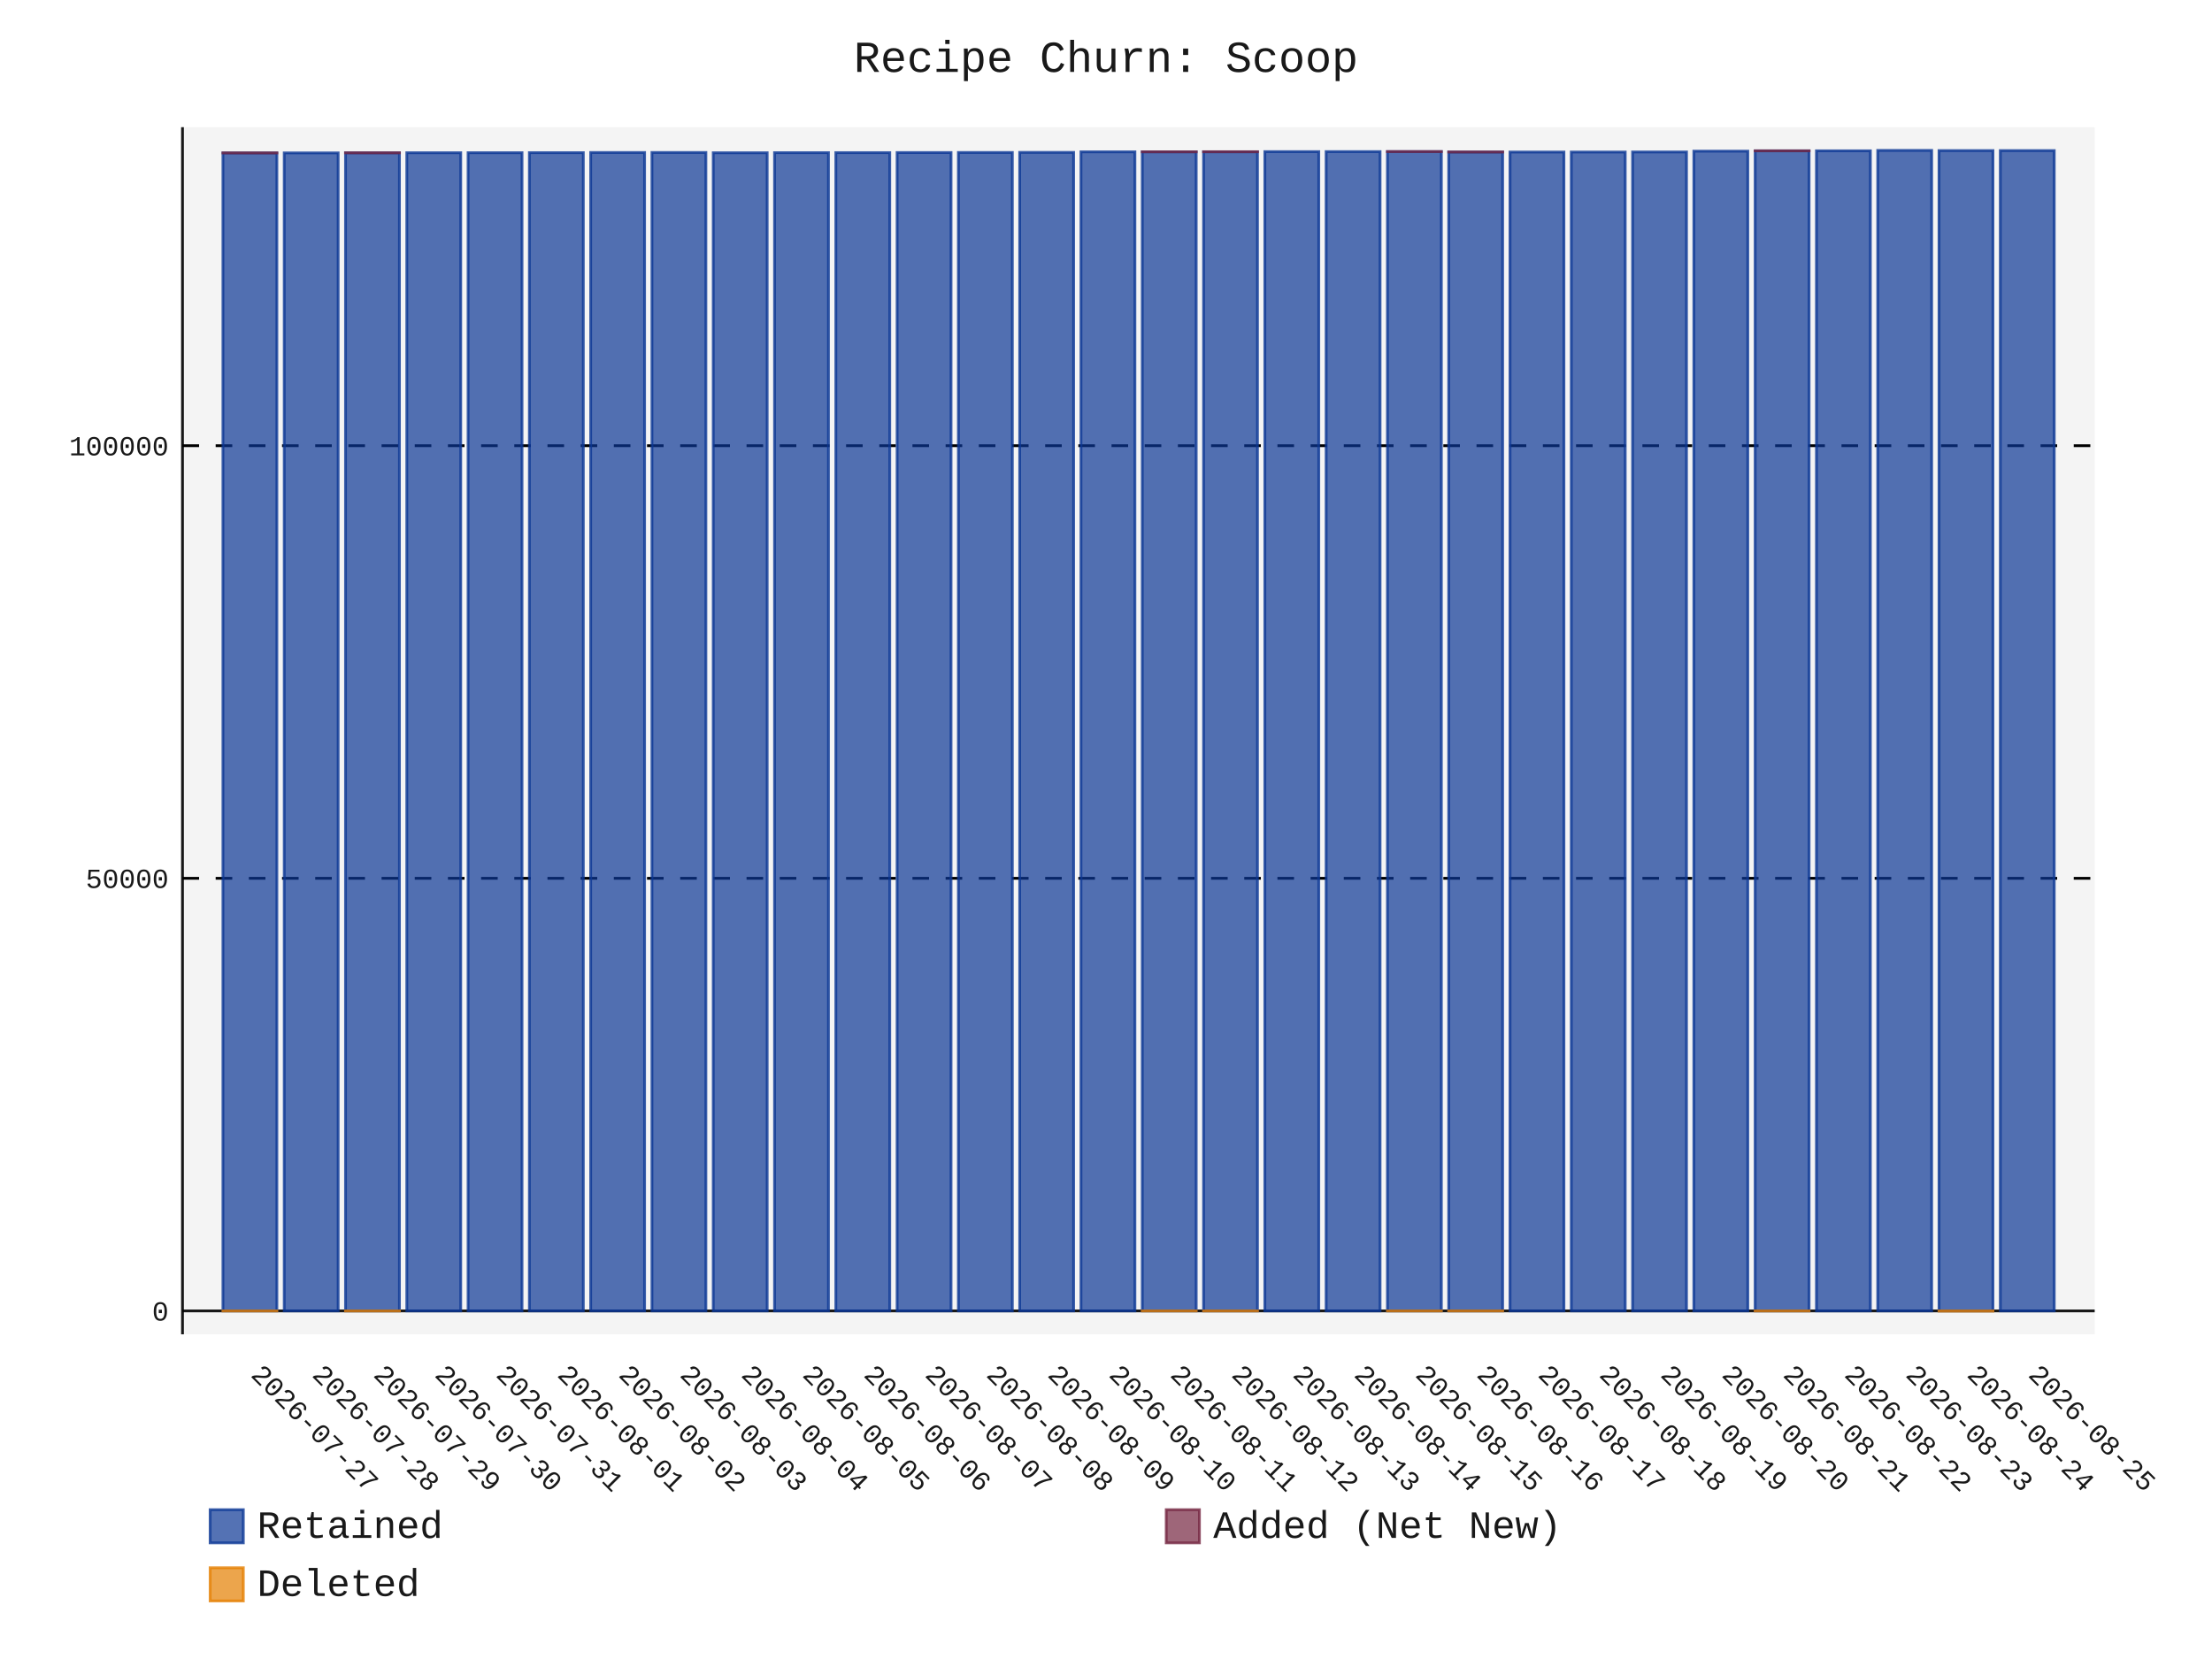
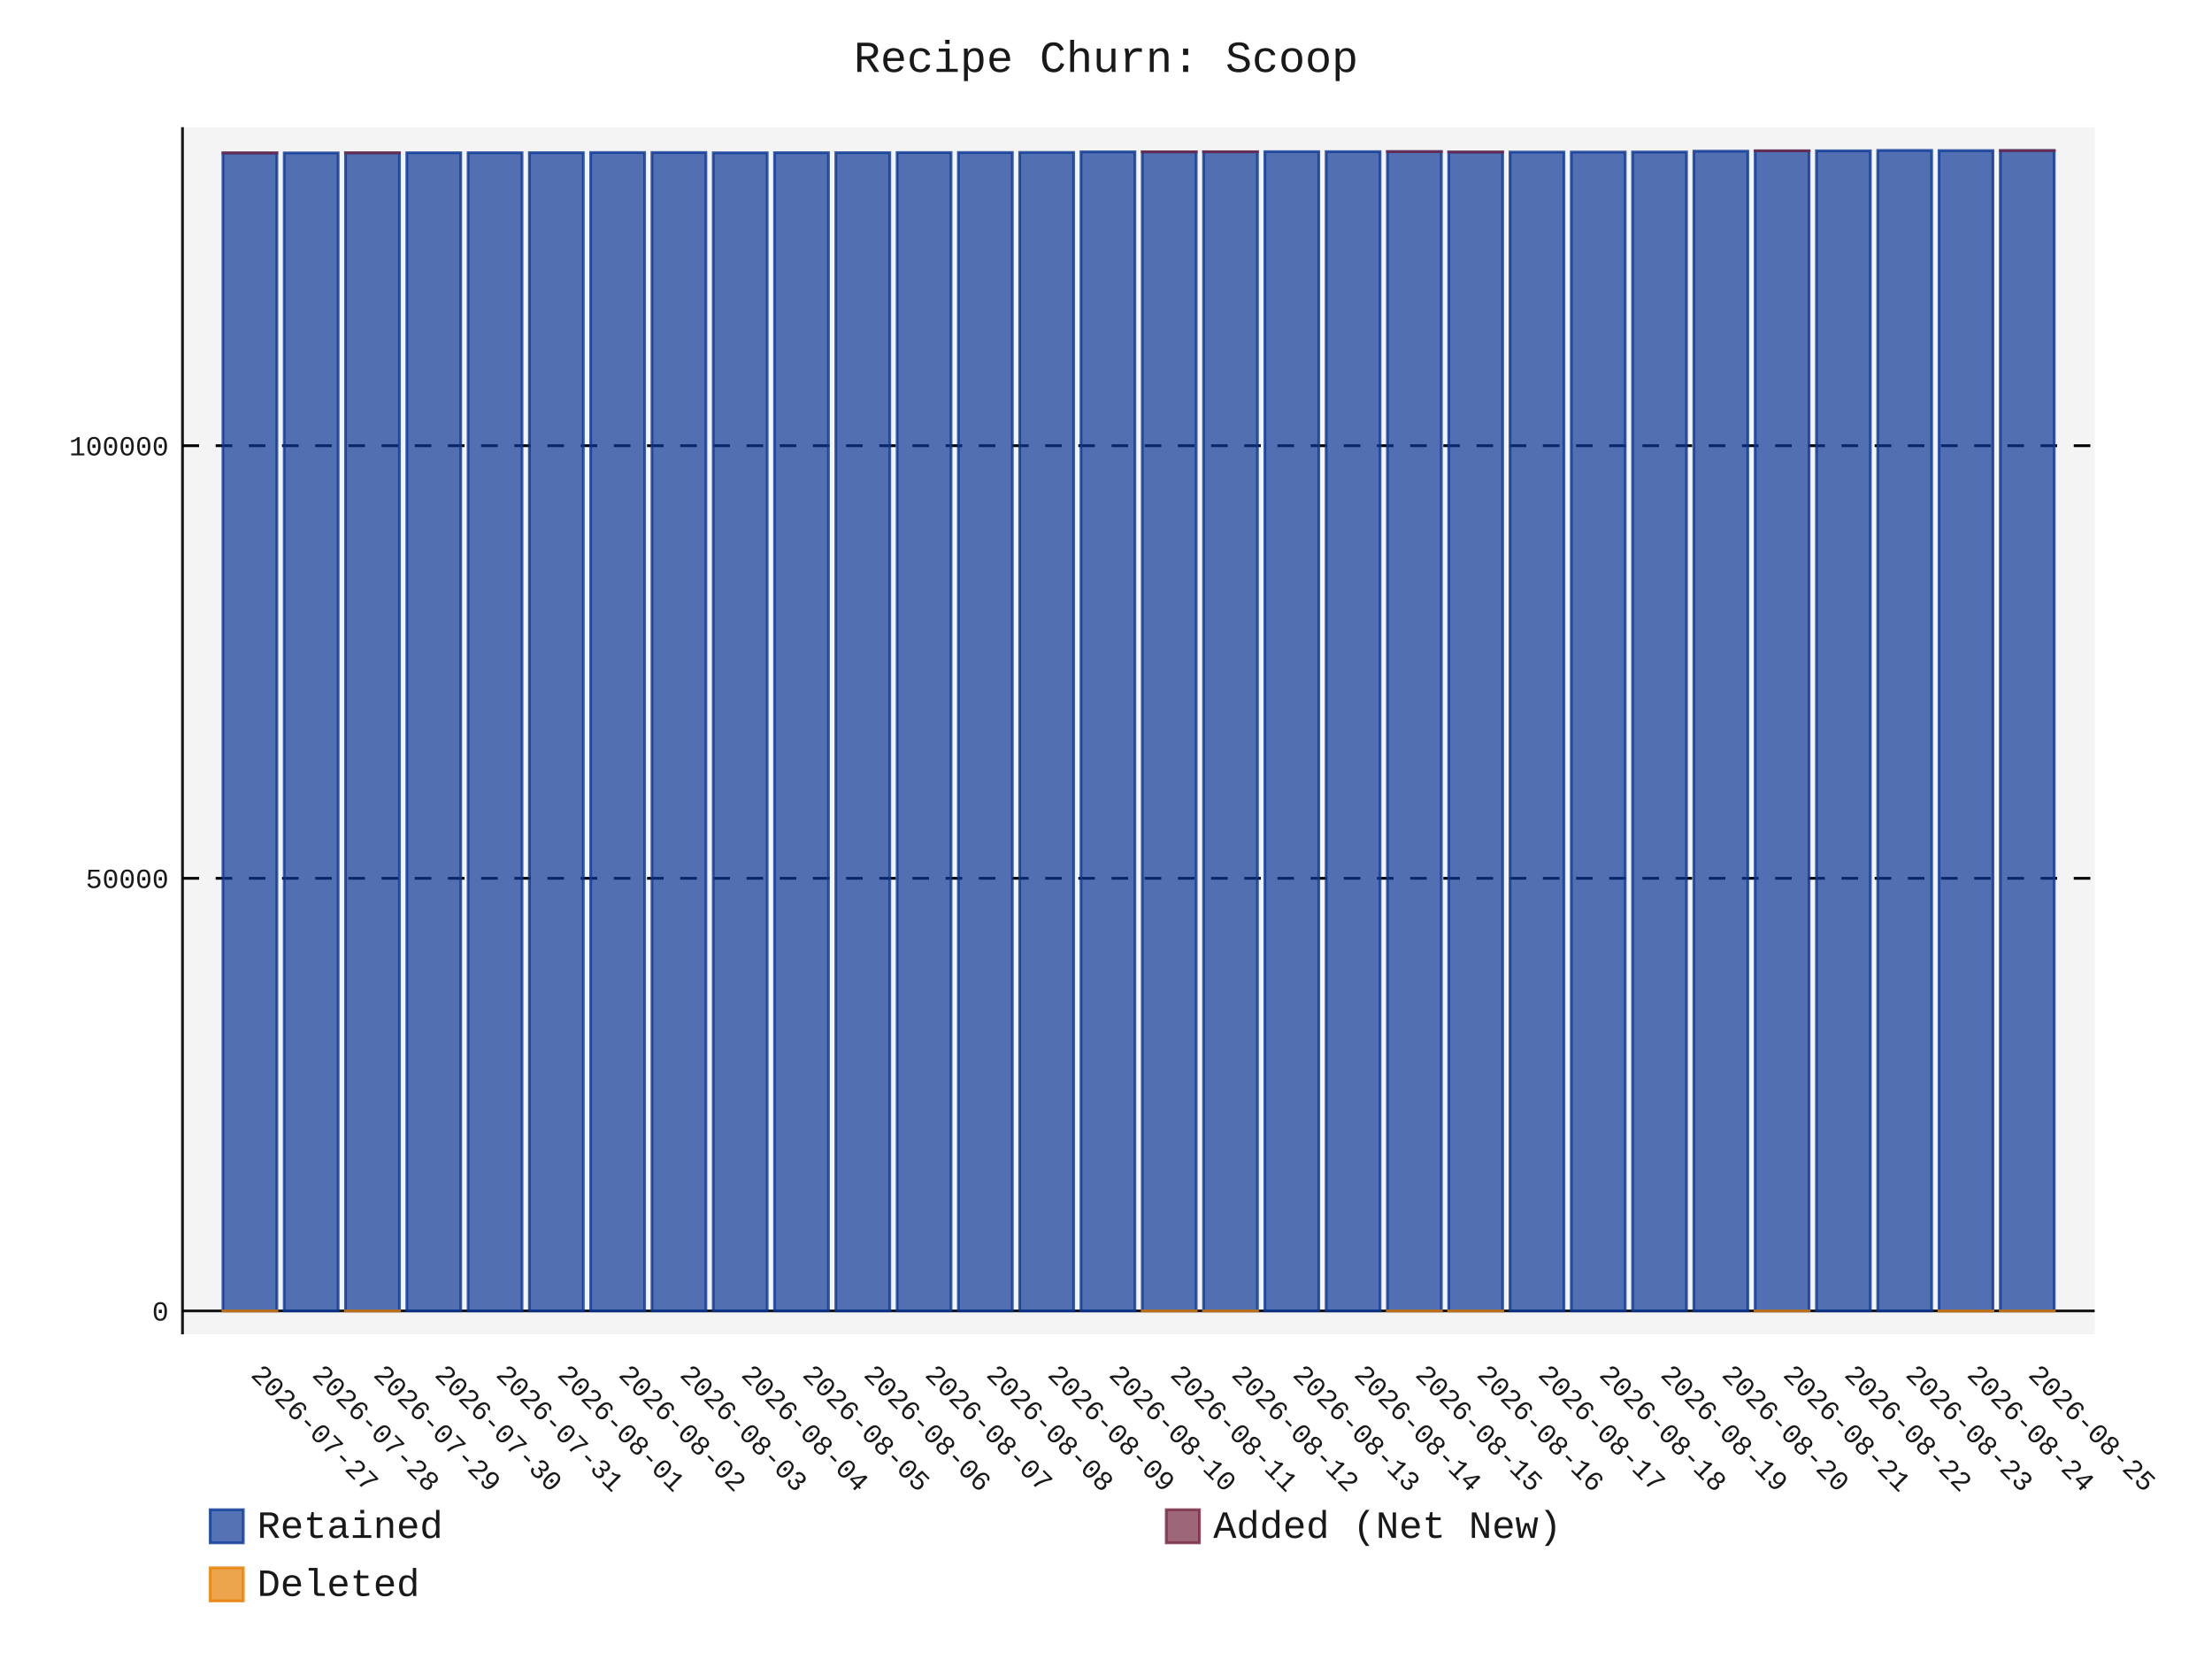
- <svg xmlns="http://www.w3.org/2000/svg" id="chart-45f3eac6-57cd-4466-ad1f-20ec23d122ef" class="pygal-chart" viewBox="0 0 800 600">
+ <svg xmlns="http://www.w3.org/2000/svg" id="chart-a9525797-bb3b-4237-9e48-da73f1cd213c" class="pygal-chart" viewBox="0 0 800 600">
  <defs>
-     <style type="text/css">#chart-45f3eac6-57cd-4466-ad1f-20ec23d122ef{-webkit-user-select:none;-webkit-font-smoothing:antialiased;font-family:Consolas,"Liberation Mono",Menlo,Courier,monospace}#chart-45f3eac6-57cd-4466-ad1f-20ec23d122ef .title{font-family:Consolas,"Liberation Mono",Menlo,Courier,monospace;font-size:16px}#chart-45f3eac6-57cd-4466-ad1f-20ec23d122ef .legends .legend text{font-family:Consolas,"Liberation Mono",Menlo,Courier,monospace;font-size:14px}#chart-45f3eac6-57cd-4466-ad1f-20ec23d122ef .axis text{font-family:Consolas,"Liberation Mono",Menlo,Courier,monospace;font-size:10px}#chart-45f3eac6-57cd-4466-ad1f-20ec23d122ef .axis text.major{font-family:Consolas,"Liberation Mono",Menlo,Courier,monospace;font-size:10px}#chart-45f3eac6-57cd-4466-ad1f-20ec23d122ef .text-overlay text.value{font-family:Consolas,"Liberation Mono",Menlo,Courier,monospace;font-size:16px}#chart-45f3eac6-57cd-4466-ad1f-20ec23d122ef .text-overlay text.label{font-family:Consolas,"Liberation Mono",Menlo,Courier,monospace;font-size:10px}#chart-45f3eac6-57cd-4466-ad1f-20ec23d122ef .tooltip{font-family:Consolas,"Liberation Mono",Menlo,Courier,monospace;font-size:14px}#chart-45f3eac6-57cd-4466-ad1f-20ec23d122ef text.no_data{font-family:Consolas,"Liberation Mono",Menlo,Courier,monospace;font-size:64px}
- #chart-45f3eac6-57cd-4466-ad1f-20ec23d122ef{background-color:transparent}#chart-45f3eac6-57cd-4466-ad1f-20ec23d122ef path,#chart-45f3eac6-57cd-4466-ad1f-20ec23d122ef line,#chart-45f3eac6-57cd-4466-ad1f-20ec23d122ef rect,#chart-45f3eac6-57cd-4466-ad1f-20ec23d122ef circle{-webkit-transition:150ms;-moz-transition:150ms;transition:150ms}#chart-45f3eac6-57cd-4466-ad1f-20ec23d122ef .graph &gt; .background{fill:transparent}#chart-45f3eac6-57cd-4466-ad1f-20ec23d122ef .plot &gt; .background{fill:rgba(240,240,240,0.7)}#chart-45f3eac6-57cd-4466-ad1f-20ec23d122ef .graph{fill:rgba(0,0,0,0.9)}#chart-45f3eac6-57cd-4466-ad1f-20ec23d122ef text.no_data{fill:rgba(0,0,0,0.9)}#chart-45f3eac6-57cd-4466-ad1f-20ec23d122ef .title{fill:rgba(0,0,0,0.9)}#chart-45f3eac6-57cd-4466-ad1f-20ec23d122ef .legends .legend text{fill:rgba(0,0,0,0.9)}#chart-45f3eac6-57cd-4466-ad1f-20ec23d122ef .legends .legend:hover text{fill:rgba(0,0,0,0.9)}#chart-45f3eac6-57cd-4466-ad1f-20ec23d122ef .axis .line{stroke:rgba(0,0,0,0.9)}#chart-45f3eac6-57cd-4466-ad1f-20ec23d122ef .axis .guide.line{stroke:rgba(0,0,0,0.5)}#chart-45f3eac6-57cd-4466-ad1f-20ec23d122ef .axis .major.line{stroke:rgba(0,0,0,0.9)}#chart-45f3eac6-57cd-4466-ad1f-20ec23d122ef .axis text.major{fill:rgba(0,0,0,0.9)}#chart-45f3eac6-57cd-4466-ad1f-20ec23d122ef .axis.y .guides:hover .guide.line,#chart-45f3eac6-57cd-4466-ad1f-20ec23d122ef .line-graph .axis.x .guides:hover .guide.line,#chart-45f3eac6-57cd-4466-ad1f-20ec23d122ef .stackedline-graph .axis.x .guides:hover .guide.line,#chart-45f3eac6-57cd-4466-ad1f-20ec23d122ef .xy-graph .axis.x .guides:hover .guide.line{stroke:rgba(0,0,0,0.9)}#chart-45f3eac6-57cd-4466-ad1f-20ec23d122ef .axis .guides:hover text{fill:rgba(0,0,0,0.9)}#chart-45f3eac6-57cd-4466-ad1f-20ec23d122ef .reactive{fill-opacity:.7;stroke-opacity:.8;stroke-width:1}#chart-45f3eac6-57cd-4466-ad1f-20ec23d122ef .ci{stroke:rgba(0,0,0,0.9)}#chart-45f3eac6-57cd-4466-ad1f-20ec23d122ef .reactive.active,#chart-45f3eac6-57cd-4466-ad1f-20ec23d122ef .active .reactive{fill-opacity:.8;stroke-opacity:.9;stroke-width:4}#chart-45f3eac6-57cd-4466-ad1f-20ec23d122ef .ci .reactive.active{stroke-width:1.5}#chart-45f3eac6-57cd-4466-ad1f-20ec23d122ef .series text{fill:rgba(0,0,0,0.9)}#chart-45f3eac6-57cd-4466-ad1f-20ec23d122ef .tooltip rect{fill:rgba(240,240,240,0.7);stroke:rgba(0,0,0,0.9);-webkit-transition:opacity 150ms;-moz-transition:opacity 150ms;transition:opacity 150ms}#chart-45f3eac6-57cd-4466-ad1f-20ec23d122ef .tooltip .label{fill:rgba(0,0,0,0.9)}#chart-45f3eac6-57cd-4466-ad1f-20ec23d122ef .tooltip .label{fill:rgba(0,0,0,0.9)}#chart-45f3eac6-57cd-4466-ad1f-20ec23d122ef .tooltip .legend{font-size:.8em;fill:rgba(0,0,0,0.5)}#chart-45f3eac6-57cd-4466-ad1f-20ec23d122ef .tooltip .x_label{font-size:.6em;fill:rgba(0,0,0,0.9)}#chart-45f3eac6-57cd-4466-ad1f-20ec23d122ef .tooltip .xlink{font-size:.5em;text-decoration:underline}#chart-45f3eac6-57cd-4466-ad1f-20ec23d122ef .tooltip .value{font-size:1.5em}#chart-45f3eac6-57cd-4466-ad1f-20ec23d122ef .bound{font-size:.5em}#chart-45f3eac6-57cd-4466-ad1f-20ec23d122ef .max-value{font-size:.75em;fill:rgba(0,0,0,0.5)}#chart-45f3eac6-57cd-4466-ad1f-20ec23d122ef .map-element{fill:rgba(240,240,240,0.7);stroke:rgba(0,0,0,0.5) !important}#chart-45f3eac6-57cd-4466-ad1f-20ec23d122ef .map-element .reactive{fill-opacity:inherit;stroke-opacity:inherit}#chart-45f3eac6-57cd-4466-ad1f-20ec23d122ef .color-0,#chart-45f3eac6-57cd-4466-ad1f-20ec23d122ef .color-0 a:visited{stroke:rgb(12,55,149);fill:rgb(12,55,149)}#chart-45f3eac6-57cd-4466-ad1f-20ec23d122ef .color-1,#chart-45f3eac6-57cd-4466-ad1f-20ec23d122ef .color-1 a:visited{stroke:rgb(117,38,65);fill:rgb(117,38,65)}#chart-45f3eac6-57cd-4466-ad1f-20ec23d122ef .color-2,#chart-45f3eac6-57cd-4466-ad1f-20ec23d122ef .color-2 a:visited{stroke:rgb(228,127,0);fill:rgb(228,127,0)}#chart-45f3eac6-57cd-4466-ad1f-20ec23d122ef .text-overlay .color-0 text{fill:black}#chart-45f3eac6-57cd-4466-ad1f-20ec23d122ef .text-overlay .color-1 text{fill:black}#chart-45f3eac6-57cd-4466-ad1f-20ec23d122ef .text-overlay .color-2 text{fill:black}
- #chart-45f3eac6-57cd-4466-ad1f-20ec23d122ef text.no_data{text-anchor:middle}#chart-45f3eac6-57cd-4466-ad1f-20ec23d122ef .guide.line{fill:none}#chart-45f3eac6-57cd-4466-ad1f-20ec23d122ef .centered{text-anchor:middle}#chart-45f3eac6-57cd-4466-ad1f-20ec23d122ef .title{text-anchor:middle}#chart-45f3eac6-57cd-4466-ad1f-20ec23d122ef .legends .legend text{fill-opacity:1}#chart-45f3eac6-57cd-4466-ad1f-20ec23d122ef .axis.x text{text-anchor:middle}#chart-45f3eac6-57cd-4466-ad1f-20ec23d122ef .axis.x:not(.web) text[transform]{text-anchor:start}#chart-45f3eac6-57cd-4466-ad1f-20ec23d122ef .axis.x:not(.web) text[transform].backwards{text-anchor:end}#chart-45f3eac6-57cd-4466-ad1f-20ec23d122ef .axis.y text{text-anchor:end}#chart-45f3eac6-57cd-4466-ad1f-20ec23d122ef .axis.y text[transform].backwards{text-anchor:start}#chart-45f3eac6-57cd-4466-ad1f-20ec23d122ef .axis.y2 text{text-anchor:start}#chart-45f3eac6-57cd-4466-ad1f-20ec23d122ef .axis.y2 text[transform].backwards{text-anchor:end}#chart-45f3eac6-57cd-4466-ad1f-20ec23d122ef .axis .guide.line{stroke-dasharray:4,4;stroke:black}#chart-45f3eac6-57cd-4466-ad1f-20ec23d122ef .axis .major.guide.line{stroke-dasharray:6,6;stroke:black}#chart-45f3eac6-57cd-4466-ad1f-20ec23d122ef .horizontal .axis.y .guide.line,#chart-45f3eac6-57cd-4466-ad1f-20ec23d122ef .horizontal .axis.y2 .guide.line,#chart-45f3eac6-57cd-4466-ad1f-20ec23d122ef .vertical .axis.x .guide.line{opacity:0}#chart-45f3eac6-57cd-4466-ad1f-20ec23d122ef .horizontal .axis.always_show .guide.line,#chart-45f3eac6-57cd-4466-ad1f-20ec23d122ef .vertical .axis.always_show .guide.line{opacity:1 !important}#chart-45f3eac6-57cd-4466-ad1f-20ec23d122ef .axis.y .guides:hover .guide.line,#chart-45f3eac6-57cd-4466-ad1f-20ec23d122ef .axis.y2 .guides:hover .guide.line,#chart-45f3eac6-57cd-4466-ad1f-20ec23d122ef .axis.x .guides:hover .guide.line{opacity:1}#chart-45f3eac6-57cd-4466-ad1f-20ec23d122ef .axis .guides:hover text{opacity:1}#chart-45f3eac6-57cd-4466-ad1f-20ec23d122ef .nofill{fill:none}#chart-45f3eac6-57cd-4466-ad1f-20ec23d122ef .subtle-fill{fill-opacity:.2}#chart-45f3eac6-57cd-4466-ad1f-20ec23d122ef .dot{stroke-width:1px;fill-opacity:1;stroke-opacity:1}#chart-45f3eac6-57cd-4466-ad1f-20ec23d122ef .dot.active{stroke-width:5px}#chart-45f3eac6-57cd-4466-ad1f-20ec23d122ef .dot.negative{fill:transparent}#chart-45f3eac6-57cd-4466-ad1f-20ec23d122ef text,#chart-45f3eac6-57cd-4466-ad1f-20ec23d122ef tspan{stroke:none !important}#chart-45f3eac6-57cd-4466-ad1f-20ec23d122ef .series text.active{opacity:1}#chart-45f3eac6-57cd-4466-ad1f-20ec23d122ef .tooltip rect{fill-opacity:.95;stroke-width:.5}#chart-45f3eac6-57cd-4466-ad1f-20ec23d122ef .tooltip text{fill-opacity:1}#chart-45f3eac6-57cd-4466-ad1f-20ec23d122ef .showable{visibility:hidden}#chart-45f3eac6-57cd-4466-ad1f-20ec23d122ef .showable.shown{visibility:visible}#chart-45f3eac6-57cd-4466-ad1f-20ec23d122ef .gauge-background{fill:rgba(229,229,229,1);stroke:none}#chart-45f3eac6-57cd-4466-ad1f-20ec23d122ef .bg-lines{stroke:transparent;stroke-width:2px}</style>
+     <style type="text/css">#chart-a9525797-bb3b-4237-9e48-da73f1cd213c{-webkit-user-select:none;-webkit-font-smoothing:antialiased;font-family:Consolas,"Liberation Mono",Menlo,Courier,monospace}#chart-a9525797-bb3b-4237-9e48-da73f1cd213c .title{font-family:Consolas,"Liberation Mono",Menlo,Courier,monospace;font-size:16px}#chart-a9525797-bb3b-4237-9e48-da73f1cd213c .legends .legend text{font-family:Consolas,"Liberation Mono",Menlo,Courier,monospace;font-size:14px}#chart-a9525797-bb3b-4237-9e48-da73f1cd213c .axis text{font-family:Consolas,"Liberation Mono",Menlo,Courier,monospace;font-size:10px}#chart-a9525797-bb3b-4237-9e48-da73f1cd213c .axis text.major{font-family:Consolas,"Liberation Mono",Menlo,Courier,monospace;font-size:10px}#chart-a9525797-bb3b-4237-9e48-da73f1cd213c .text-overlay text.value{font-family:Consolas,"Liberation Mono",Menlo,Courier,monospace;font-size:16px}#chart-a9525797-bb3b-4237-9e48-da73f1cd213c .text-overlay text.label{font-family:Consolas,"Liberation Mono",Menlo,Courier,monospace;font-size:10px}#chart-a9525797-bb3b-4237-9e48-da73f1cd213c .tooltip{font-family:Consolas,"Liberation Mono",Menlo,Courier,monospace;font-size:14px}#chart-a9525797-bb3b-4237-9e48-da73f1cd213c text.no_data{font-family:Consolas,"Liberation Mono",Menlo,Courier,monospace;font-size:64px}
+ #chart-a9525797-bb3b-4237-9e48-da73f1cd213c{background-color:transparent}#chart-a9525797-bb3b-4237-9e48-da73f1cd213c path,#chart-a9525797-bb3b-4237-9e48-da73f1cd213c line,#chart-a9525797-bb3b-4237-9e48-da73f1cd213c rect,#chart-a9525797-bb3b-4237-9e48-da73f1cd213c circle{-webkit-transition:150ms;-moz-transition:150ms;transition:150ms}#chart-a9525797-bb3b-4237-9e48-da73f1cd213c .graph &gt; .background{fill:transparent}#chart-a9525797-bb3b-4237-9e48-da73f1cd213c .plot &gt; .background{fill:rgba(240,240,240,0.7)}#chart-a9525797-bb3b-4237-9e48-da73f1cd213c .graph{fill:rgba(0,0,0,0.9)}#chart-a9525797-bb3b-4237-9e48-da73f1cd213c text.no_data{fill:rgba(0,0,0,0.9)}#chart-a9525797-bb3b-4237-9e48-da73f1cd213c .title{fill:rgba(0,0,0,0.9)}#chart-a9525797-bb3b-4237-9e48-da73f1cd213c .legends .legend text{fill:rgba(0,0,0,0.9)}#chart-a9525797-bb3b-4237-9e48-da73f1cd213c .legends .legend:hover text{fill:rgba(0,0,0,0.9)}#chart-a9525797-bb3b-4237-9e48-da73f1cd213c .axis .line{stroke:rgba(0,0,0,0.9)}#chart-a9525797-bb3b-4237-9e48-da73f1cd213c .axis .guide.line{stroke:rgba(0,0,0,0.5)}#chart-a9525797-bb3b-4237-9e48-da73f1cd213c .axis .major.line{stroke:rgba(0,0,0,0.9)}#chart-a9525797-bb3b-4237-9e48-da73f1cd213c .axis text.major{fill:rgba(0,0,0,0.9)}#chart-a9525797-bb3b-4237-9e48-da73f1cd213c .axis.y .guides:hover .guide.line,#chart-a9525797-bb3b-4237-9e48-da73f1cd213c .line-graph .axis.x .guides:hover .guide.line,#chart-a9525797-bb3b-4237-9e48-da73f1cd213c .stackedline-graph .axis.x .guides:hover .guide.line,#chart-a9525797-bb3b-4237-9e48-da73f1cd213c .xy-graph .axis.x .guides:hover .guide.line{stroke:rgba(0,0,0,0.9)}#chart-a9525797-bb3b-4237-9e48-da73f1cd213c .axis .guides:hover text{fill:rgba(0,0,0,0.9)}#chart-a9525797-bb3b-4237-9e48-da73f1cd213c .reactive{fill-opacity:.7;stroke-opacity:.8;stroke-width:1}#chart-a9525797-bb3b-4237-9e48-da73f1cd213c .ci{stroke:rgba(0,0,0,0.9)}#chart-a9525797-bb3b-4237-9e48-da73f1cd213c .reactive.active,#chart-a9525797-bb3b-4237-9e48-da73f1cd213c .active .reactive{fill-opacity:.8;stroke-opacity:.9;stroke-width:4}#chart-a9525797-bb3b-4237-9e48-da73f1cd213c .ci .reactive.active{stroke-width:1.5}#chart-a9525797-bb3b-4237-9e48-da73f1cd213c .series text{fill:rgba(0,0,0,0.9)}#chart-a9525797-bb3b-4237-9e48-da73f1cd213c .tooltip rect{fill:rgba(240,240,240,0.7);stroke:rgba(0,0,0,0.9);-webkit-transition:opacity 150ms;-moz-transition:opacity 150ms;transition:opacity 150ms}#chart-a9525797-bb3b-4237-9e48-da73f1cd213c .tooltip .label{fill:rgba(0,0,0,0.9)}#chart-a9525797-bb3b-4237-9e48-da73f1cd213c .tooltip .label{fill:rgba(0,0,0,0.9)}#chart-a9525797-bb3b-4237-9e48-da73f1cd213c .tooltip .legend{font-size:.8em;fill:rgba(0,0,0,0.5)}#chart-a9525797-bb3b-4237-9e48-da73f1cd213c .tooltip .x_label{font-size:.6em;fill:rgba(0,0,0,0.9)}#chart-a9525797-bb3b-4237-9e48-da73f1cd213c .tooltip .xlink{font-size:.5em;text-decoration:underline}#chart-a9525797-bb3b-4237-9e48-da73f1cd213c .tooltip .value{font-size:1.5em}#chart-a9525797-bb3b-4237-9e48-da73f1cd213c .bound{font-size:.5em}#chart-a9525797-bb3b-4237-9e48-da73f1cd213c .max-value{font-size:.75em;fill:rgba(0,0,0,0.5)}#chart-a9525797-bb3b-4237-9e48-da73f1cd213c .map-element{fill:rgba(240,240,240,0.7);stroke:rgba(0,0,0,0.5) !important}#chart-a9525797-bb3b-4237-9e48-da73f1cd213c .map-element .reactive{fill-opacity:inherit;stroke-opacity:inherit}#chart-a9525797-bb3b-4237-9e48-da73f1cd213c .color-0,#chart-a9525797-bb3b-4237-9e48-da73f1cd213c .color-0 a:visited{stroke:rgb(12,55,149);fill:rgb(12,55,149)}#chart-a9525797-bb3b-4237-9e48-da73f1cd213c .color-1,#chart-a9525797-bb3b-4237-9e48-da73f1cd213c .color-1 a:visited{stroke:rgb(117,38,65);fill:rgb(117,38,65)}#chart-a9525797-bb3b-4237-9e48-da73f1cd213c .color-2,#chart-a9525797-bb3b-4237-9e48-da73f1cd213c .color-2 a:visited{stroke:rgb(228,127,0);fill:rgb(228,127,0)}#chart-a9525797-bb3b-4237-9e48-da73f1cd213c .text-overlay .color-0 text{fill:black}#chart-a9525797-bb3b-4237-9e48-da73f1cd213c .text-overlay .color-1 text{fill:black}#chart-a9525797-bb3b-4237-9e48-da73f1cd213c .text-overlay .color-2 text{fill:black}
+ #chart-a9525797-bb3b-4237-9e48-da73f1cd213c text.no_data{text-anchor:middle}#chart-a9525797-bb3b-4237-9e48-da73f1cd213c .guide.line{fill:none}#chart-a9525797-bb3b-4237-9e48-da73f1cd213c .centered{text-anchor:middle}#chart-a9525797-bb3b-4237-9e48-da73f1cd213c .title{text-anchor:middle}#chart-a9525797-bb3b-4237-9e48-da73f1cd213c .legends .legend text{fill-opacity:1}#chart-a9525797-bb3b-4237-9e48-da73f1cd213c .axis.x text{text-anchor:middle}#chart-a9525797-bb3b-4237-9e48-da73f1cd213c .axis.x:not(.web) text[transform]{text-anchor:start}#chart-a9525797-bb3b-4237-9e48-da73f1cd213c .axis.x:not(.web) text[transform].backwards{text-anchor:end}#chart-a9525797-bb3b-4237-9e48-da73f1cd213c .axis.y text{text-anchor:end}#chart-a9525797-bb3b-4237-9e48-da73f1cd213c .axis.y text[transform].backwards{text-anchor:start}#chart-a9525797-bb3b-4237-9e48-da73f1cd213c .axis.y2 text{text-anchor:start}#chart-a9525797-bb3b-4237-9e48-da73f1cd213c .axis.y2 text[transform].backwards{text-anchor:end}#chart-a9525797-bb3b-4237-9e48-da73f1cd213c .axis .guide.line{stroke-dasharray:4,4;stroke:black}#chart-a9525797-bb3b-4237-9e48-da73f1cd213c .axis .major.guide.line{stroke-dasharray:6,6;stroke:black}#chart-a9525797-bb3b-4237-9e48-da73f1cd213c .horizontal .axis.y .guide.line,#chart-a9525797-bb3b-4237-9e48-da73f1cd213c .horizontal .axis.y2 .guide.line,#chart-a9525797-bb3b-4237-9e48-da73f1cd213c .vertical .axis.x .guide.line{opacity:0}#chart-a9525797-bb3b-4237-9e48-da73f1cd213c .horizontal .axis.always_show .guide.line,#chart-a9525797-bb3b-4237-9e48-da73f1cd213c .vertical .axis.always_show .guide.line{opacity:1 !important}#chart-a9525797-bb3b-4237-9e48-da73f1cd213c .axis.y .guides:hover .guide.line,#chart-a9525797-bb3b-4237-9e48-da73f1cd213c .axis.y2 .guides:hover .guide.line,#chart-a9525797-bb3b-4237-9e48-da73f1cd213c .axis.x .guides:hover .guide.line{opacity:1}#chart-a9525797-bb3b-4237-9e48-da73f1cd213c .axis .guides:hover text{opacity:1}#chart-a9525797-bb3b-4237-9e48-da73f1cd213c .nofill{fill:none}#chart-a9525797-bb3b-4237-9e48-da73f1cd213c .subtle-fill{fill-opacity:.2}#chart-a9525797-bb3b-4237-9e48-da73f1cd213c .dot{stroke-width:1px;fill-opacity:1;stroke-opacity:1}#chart-a9525797-bb3b-4237-9e48-da73f1cd213c .dot.active{stroke-width:5px}#chart-a9525797-bb3b-4237-9e48-da73f1cd213c .dot.negative{fill:transparent}#chart-a9525797-bb3b-4237-9e48-da73f1cd213c text,#chart-a9525797-bb3b-4237-9e48-da73f1cd213c tspan{stroke:none !important}#chart-a9525797-bb3b-4237-9e48-da73f1cd213c .series text.active{opacity:1}#chart-a9525797-bb3b-4237-9e48-da73f1cd213c .tooltip rect{fill-opacity:.95;stroke-width:.5}#chart-a9525797-bb3b-4237-9e48-da73f1cd213c .tooltip text{fill-opacity:1}#chart-a9525797-bb3b-4237-9e48-da73f1cd213c .showable{visibility:hidden}#chart-a9525797-bb3b-4237-9e48-da73f1cd213c .showable.shown{visibility:visible}#chart-a9525797-bb3b-4237-9e48-da73f1cd213c .gauge-background{fill:rgba(229,229,229,1);stroke:none}#chart-a9525797-bb3b-4237-9e48-da73f1cd213c .bg-lines{stroke:transparent;stroke-width:2px}</style>
  </defs>
  <g class="graph stackedbar-graph vertical">
    <rect x="0" y="0" width="800" height="600" class="background" />
    <g transform="translate(66, 46)" class="plot">
      <rect x="0" y="0" width="691.574" height="436.574" class="background" />
      <g class="axis y always_show">
        <g class="guides">
          <path d="M0 428.109 h691.574" class="axis major line" />
          <text x="-5" y="431.609" class="major">0</text>
        </g>
        <g class="guides">
          <path d="M0 271.651 h691.574" class="major guide line" />
          <text x="-5" y="275.151" class="major">50000</text>
        </g>
        <g class="guides">
          <path d="M0 115.194 h691.574" class="major guide line" />
          <text x="-5" y="118.694" class="major">100000</text>
        </g>
      </g>
      <g class="axis x">
        <path d="M0 0 v436.574" class="line" />
        <g class="guides">
          <path d="M24.382 0 v436.574" class="guide line" />
          <text x="24.382" y="451.574" class="" transform="rotate(45 24.3824 451.5736)">2026-07-27</text>
        </g>
        <g class="guides">
          <path d="M46.548 0 v436.574" class="guide line" />
          <text x="46.548" y="451.574" class="" transform="rotate(45 46.54822 451.5736)">2026-07-28</text>
        </g>
        <g class="guides">
          <path d="M68.714 0 v436.574" class="guide line" />
          <text x="68.714" y="451.574" class="" transform="rotate(45 68.71404 451.5736)">2026-07-29</text>
        </g>
        <g class="guides">
          <path d="M90.88 0 v436.574" class="guide line" />
          <text x="90.88" y="451.574" class="" transform="rotate(45 90.87986 451.5736)">2026-07-30</text>
        </g>
        <g class="guides">
          <path d="M113.046 0 v436.574" class="guide line" />
          <text x="113.046" y="451.574" class="" transform="rotate(45 113.0457 451.5736)">2026-07-31</text>
        </g>
        <g class="guides">
          <path d="M135.212 0 v436.574" class="guide line" />
          <text x="135.212" y="451.574" class="" transform="rotate(45 135.2115 451.5736)">2026-08-01</text>
        </g>
        <g class="guides">
          <path d="M157.377 0 v436.574" class="guide line" />
          <text x="157.377" y="451.574" class="" transform="rotate(45 157.3773 451.5736)">2026-08-02</text>
        </g>
        <g class="guides">
          <path d="M179.543 0 v436.574" class="guide line" />
          <text x="179.543" y="451.574" class="" transform="rotate(45 179.5431 451.5736)">2026-08-03</text>
        </g>
        <g class="guides">
          <path d="M201.709 0 v436.574" class="guide line" />
          <text x="201.709" y="451.574" class="" transform="rotate(45 201.709 451.5736)">2026-08-04</text>
        </g>
        <g class="guides">
          <path d="M223.875 0 v436.574" class="guide line" />
          <text x="223.875" y="451.574" class="" transform="rotate(45 223.8748 451.5736)">2026-08-05</text>
        </g>
        <g class="guides">
          <path d="M246.041 0 v436.574" class="guide line" />
          <text x="246.041" y="451.574" class="" transform="rotate(45 246.0406 451.5736)">2026-08-06</text>
        </g>
        <g class="guides">
          <path d="M268.206 0 v436.574" class="guide line" />
          <text x="268.206" y="451.574" class="" transform="rotate(45 268.2064 451.5736)">2026-08-07</text>
        </g>
        <g class="guides">
          <path d="M290.372 0 v436.574" class="guide line" />
          <text x="290.372" y="451.574" class="" transform="rotate(45 290.3722 451.5736)">2026-08-08</text>
        </g>
        <g class="guides">
          <path d="M312.538 0 v436.574" class="guide line" />
          <text x="312.538" y="451.574" class="" transform="rotate(45 312.5381 451.5736)">2026-08-09</text>
        </g>
        <g class="guides">
          <path d="M334.704 0 v436.574" class="guide line" />
          <text x="334.704" y="451.574" class="" transform="rotate(45 334.7039 451.5736)">2026-08-10</text>
        </g>
        <g class="guides">
          <path d="M356.87 0 v436.574" class="guide line" />
          <text x="356.87" y="451.574" class="" transform="rotate(45 356.8697 451.5736)">2026-08-11</text>
        </g>
        <g class="guides">
          <path d="M379.036 0 v436.574" class="guide line" />
          <text x="379.036" y="451.574" class="" transform="rotate(45 379.0355 451.5736)">2026-08-12</text>
        </g>
        <g class="guides">
          <path d="M401.201 0 v436.574" class="guide line" />
          <text x="401.201" y="451.574" class="" transform="rotate(45 401.2013 451.5736)">2026-08-13</text>
        </g>
        <g class="guides">
          <path d="M423.367 0 v436.574" class="guide line" />
          <text x="423.367" y="451.574" class="" transform="rotate(45 423.3672 451.5736)">2026-08-14</text>
        </g>
        <g class="guides">
          <path d="M445.533 0 v436.574" class="guide line" />
          <text x="445.533" y="451.574" class="" transform="rotate(45 445.533 451.5736)">2026-08-15</text>
        </g>
        <g class="guides">
          <path d="M467.699 0 v436.574" class="guide line" />
          <text x="467.699" y="451.574" class="" transform="rotate(45 467.6988 451.5736)">2026-08-16</text>
        </g>
        <g class="guides">
          <path d="M489.865 0 v436.574" class="guide line" />
          <text x="489.865" y="451.574" class="" transform="rotate(45 489.8646 451.5736)">2026-08-17</text>
        </g>
        <g class="guides">
          <path d="M512.03 0 v436.574" class="guide line" />
          <text x="512.03" y="451.574" class="" transform="rotate(45 512.0304 451.5736)">2026-08-18</text>
        </g>
        <g class="guides">
          <path d="M534.196 0 v436.574" class="guide line" />
          <text x="534.196" y="451.574" class="" transform="rotate(45 534.1963 451.5736)">2026-08-19</text>
        </g>
        <g class="guides">
          <path d="M556.362 0 v436.574" class="guide line" />
          <text x="556.362" y="451.574" class="" transform="rotate(45 556.3621 451.5736)">2026-08-20</text>
        </g>
        <g class="guides">
          <path d="M578.528 0 v436.574" class="guide line" />
          <text x="578.528" y="451.574" class="" transform="rotate(45 578.5279 451.5736)">2026-08-21</text>
        </g>
        <g class="guides">
          <path d="M600.694 0 v436.574" class="guide line" />
          <text x="600.694" y="451.574" class="" transform="rotate(45 600.6937 451.5736)">2026-08-22</text>
        </g>
        <g class="guides">
          <path d="M622.86 0 v436.574" class="guide line" />
          <text x="622.86" y="451.574" class="" transform="rotate(45 622.8596 451.5736)">2026-08-23</text>
        </g>
        <g class="guides">
          <path d="M645.025 0 v436.574" class="guide line" />
          <text x="645.025" y="451.574" class="" transform="rotate(45 645.0254 451.5736)">2026-08-24</text>
        </g>
        <g class="guides">
          <path d="M667.191 0 v436.574" class="guide line" />
          <text x="667.191" y="451.574" class="" transform="rotate(45 667.1912 451.5736)">2026-08-25</text>
        </g>
      </g>
      <g class="series serie-0 color-0">
        <g class="bars">
          <g class="bar">
            <rect x="14.629" y="9.312" rx="0" ry="0" width="19.506" height="418.797" class="rect reactive tooltip-trigger" />
          </g>
          <g class="bar">
            <rect x="36.795" y="9.297" rx="0" ry="0" width="19.506" height="418.812" class="rect reactive tooltip-trigger" />
          </g>
          <g class="bar">
            <rect x="58.961" y="9.278" rx="0" ry="0" width="19.506" height="418.831" class="rect reactive tooltip-trigger" />
          </g>
          <g class="bar">
            <rect x="81.127" y="9.244" rx="0" ry="0" width="19.506" height="418.865" class="rect reactive tooltip-trigger" />
          </g>
          <g class="bar">
            <rect x="103.293" y="9.234" rx="0" ry="0" width="19.506" height="418.875" class="rect reactive tooltip-trigger" />
          </g>
          <g class="bar">
            <rect x="125.459" y="9.215" rx="0" ry="0" width="19.506" height="418.894" class="rect reactive tooltip-trigger" />
          </g>
          <g class="bar">
            <rect x="147.624" y="9.159" rx="0" ry="0" width="19.506" height="418.95" class="rect reactive tooltip-trigger" />
          </g>
          <g class="bar">
            <rect x="169.79" y="9.153" rx="0" ry="0" width="19.506" height="418.956" class="rect reactive tooltip-trigger" />
          </g>
          <g class="bar">
            <rect x="191.956" y="9.253" rx="0" ry="0" width="19.506" height="418.856" class="rect reactive tooltip-trigger" />
          </g>
          <g class="bar">
            <rect x="214.122" y="9.215" rx="0" ry="0" width="19.506" height="418.894" class="rect reactive tooltip-trigger" />
          </g>
          <g class="bar">
            <rect x="236.288" y="9.206" rx="0" ry="0" width="19.506" height="418.903" class="rect reactive tooltip-trigger" />
          </g>
          <g class="bar">
            <rect x="258.453" y="9.175" rx="0" ry="0" width="19.506" height="418.934" class="rect reactive tooltip-trigger" />
          </g>
          <g class="bar">
            <rect x="280.619" y="9.15" rx="0" ry="0" width="19.506" height="418.959" class="rect reactive tooltip-trigger" />
          </g>
          <g class="bar">
            <rect x="302.785" y="9.118" rx="0" ry="0" width="19.506" height="418.991" class="rect reactive tooltip-trigger" />
          </g>
          <g class="bar">
            <rect x="324.951" y="8.918" rx="0" ry="0" width="19.506" height="419.191" class="rect reactive tooltip-trigger" />
          </g>
          <g class="bar">
            <rect x="347.117" y="8.915" rx="0" ry="0" width="19.506" height="419.194" class="rect reactive tooltip-trigger" />
          </g>
          <g class="bar">
            <rect x="369.283" y="8.893" rx="0" ry="0" width="19.506" height="419.216" class="rect reactive tooltip-trigger" />
          </g>
          <g class="bar">
            <rect x="391.448" y="8.843" rx="0" ry="0" width="19.506" height="419.266" class="rect reactive tooltip-trigger" />
          </g>
          <g class="bar">
            <rect x="413.614" y="8.834" rx="0" ry="0" width="19.506" height="419.275" class="rect reactive tooltip-trigger" />
          </g>
          <g class="bar">
            <rect x="435.78" y="8.834" rx="0" ry="0" width="19.506" height="419.275" class="rect reactive tooltip-trigger" />
          </g>
          <g class="bar">
            <rect x="457.946" y="8.981" rx="0" ry="0" width="19.506" height="419.128" class="rect reactive tooltip-trigger" />
          </g>
          <g class="bar">
            <rect x="480.112" y="8.993" rx="0" ry="0" width="19.506" height="419.116" class="rect reactive tooltip-trigger" />
          </g>
          <g class="bar">
            <rect x="502.277" y="8.99" rx="0" ry="0" width="19.506" height="419.119" class="rect reactive tooltip-trigger" />
          </g>
          <g class="bar">
            <rect x="524.443" y="8.965" rx="0" ry="0" width="19.506" height="419.144" class="rect reactive tooltip-trigger" />
          </g>
          <g class="bar">
            <rect x="546.609" y="8.668" rx="0" ry="0" width="19.506" height="419.441" class="rect reactive tooltip-trigger" />
          </g>
          <g class="bar">
            <rect x="568.775" y="8.552" rx="0" ry="0" width="19.506" height="419.557" class="rect reactive tooltip-trigger" />
          </g>
          <g class="bar">
            <rect x="590.941" y="8.543" rx="0" ry="0" width="19.506" height="419.566" class="rect reactive tooltip-trigger" />
          </g>
          <g class="bar">
            <rect x="613.107" y="8.396" rx="0" ry="0" width="19.506" height="419.713" class="rect reactive tooltip-trigger" />
          </g>
          <g class="bar">
            <rect x="635.272" y="8.464" rx="0" ry="0" width="19.506" height="419.645" class="rect reactive tooltip-trigger" />
          </g>
          <g class="bar">
            <rect x="657.438" y="8.464" rx="0" ry="0" width="19.506" height="419.645" class="rect reactive tooltip-trigger" />
          </g>
        </g>
      </g>
      <g class="series serie-1 color-1">
        <g class="bars">
          <g class="bar">
            <rect x="14.629" y="9.303" rx="0" ry="0" width="19.506" height="0.009" class="rect reactive tooltip-trigger" />
          </g>
          <g class="bar">
            <rect x="36.795" y="9.297" rx="0" ry="0" width="19.506" height="0.0" class="rect reactive tooltip-trigger" />
          </g>
          <g class="bar">
            <rect x="58.961" y="9.266" rx="0" ry="0" width="19.506" height="0.013" class="rect reactive tooltip-trigger" />
          </g>
          <g class="bar">
            <rect x="81.127" y="9.244" rx="0" ry="0" width="19.506" height="0.0" class="rect reactive tooltip-trigger" />
          </g>
          <g class="bar">
            <rect x="103.293" y="9.234" rx="0" ry="0" width="19.506" height="0.0" class="rect reactive tooltip-trigger" />
          </g>
          <g class="bar">
            <rect x="125.459" y="9.215" rx="0" ry="0" width="19.506" height="0.0" class="rect reactive tooltip-trigger" />
          </g>
          <g class="bar">
            <rect x="147.624" y="9.159" rx="0" ry="0" width="19.506" height="0.0" class="rect reactive tooltip-trigger" />
          </g>
          <g class="bar">
            <rect x="169.79" y="9.153" rx="0" ry="0" width="19.506" height="0.0" class="rect reactive tooltip-trigger" />
          </g>
          <g class="bar">
            <rect x="191.956" y="9.253" rx="0" ry="0" width="19.506" height="0.0" class="rect reactive tooltip-trigger" />
          </g>
          <g class="bar">
            <rect x="214.122" y="9.215" rx="0" ry="0" width="19.506" height="0.0" class="rect reactive tooltip-trigger" />
          </g>
          <g class="bar">
            <rect x="236.288" y="9.206" rx="0" ry="0" width="19.506" height="0.0" class="rect reactive tooltip-trigger" />
          </g>
          <g class="bar">
            <rect x="258.453" y="9.175" rx="0" ry="0" width="19.506" height="0.0" class="rect reactive tooltip-trigger" />
          </g>
          <g class="bar">
            <rect x="280.619" y="9.15" rx="0" ry="0" width="19.506" height="0.0" class="rect reactive tooltip-trigger" />
          </g>
          <g class="bar">
            <rect x="302.785" y="9.118" rx="0" ry="0" width="19.506" height="0.0" class="rect reactive tooltip-trigger" />
          </g>
          <g class="bar">
            <rect x="324.951" y="8.918" rx="0" ry="0" width="19.506" height="0.0" class="rect reactive tooltip-trigger" />
          </g>
          <g class="bar">
            <rect x="347.117" y="8.912" rx="0" ry="0" width="19.506" height="0.003" class="rect reactive tooltip-trigger" />
          </g>
          <g class="bar">
            <rect x="369.283" y="8.887" rx="0" ry="0" width="19.506" height="0.006" class="rect reactive tooltip-trigger" />
          </g>
          <g class="bar">
            <rect x="391.448" y="8.843" rx="0" ry="0" width="19.506" height="0.0" class="rect reactive tooltip-trigger" />
          </g>
          <g class="bar">
            <rect x="413.614" y="8.834" rx="0" ry="0" width="19.506" height="0.0" class="rect reactive tooltip-trigger" />
          </g>
          <g class="bar">
            <rect x="435.78" y="8.831" rx="0" ry="0" width="19.506" height="0.003" class="rect reactive tooltip-trigger" />
          </g>
          <g class="bar">
            <rect x="457.946" y="8.978" rx="0" ry="0" width="19.506" height="0.003" class="rect reactive tooltip-trigger" />
          </g>
          <g class="bar">
            <rect x="480.112" y="8.993" rx="0" ry="0" width="19.506" height="0.0" class="rect reactive tooltip-trigger" />
          </g>
          <g class="bar">
            <rect x="502.277" y="8.99" rx="0" ry="0" width="19.506" height="0.0" class="rect reactive tooltip-trigger" />
          </g>
          <g class="bar">
            <rect x="524.443" y="8.965" rx="0" ry="0" width="19.506" height="0.0" class="rect reactive tooltip-trigger" />
          </g>
          <g class="bar">
            <rect x="546.609" y="8.668" rx="0" ry="0" width="19.506" height="0.0" class="rect reactive tooltip-trigger" />
          </g>
          <g class="bar">
            <rect x="568.775" y="8.546" rx="0" ry="0" width="19.506" height="0.006" class="rect reactive tooltip-trigger" />
          </g>
          <g class="bar">
            <rect x="590.941" y="8.543" rx="0" ry="0" width="19.506" height="0.0" class="rect reactive tooltip-trigger" />
          </g>
          <g class="bar">
            <rect x="613.107" y="8.396" rx="0" ry="0" width="19.506" height="0.0" class="rect reactive tooltip-trigger" />
          </g>
          <g class="bar">
            <rect x="635.272" y="8.464" rx="0" ry="0" width="19.506" height="0.0" class="rect reactive tooltip-trigger" />
          </g>
          <g class="bar">
-             <rect x="657.438" y="8.464" rx="0" ry="0" width="19.506" height="0.0" class="rect reactive tooltip-trigger" />
+             <rect x="657.438" y="8.461" rx="0" ry="0" width="19.506" height="0.003" class="rect reactive tooltip-trigger" />
          </g>
        </g>
      </g>
      <g class="series serie-2 color-2">
        <g class="bars">
          <g class="bar">
            <rect x="14.629" y="428.109" rx="0" ry="0" width="19.506" height="0.009" class="rect reactive tooltip-trigger" />
          </g>
          <g class="bar">
            <rect x="36.795" y="9.297" rx="0" ry="0" width="19.506" height="0.0" class="rect reactive tooltip-trigger" />
          </g>
          <g class="bar">
            <rect x="58.961" y="428.109" rx="0" ry="0" width="19.506" height="0.013" class="rect reactive tooltip-trigger" />
          </g>
          <g class="bar">
            <rect x="81.127" y="9.244" rx="0" ry="0" width="19.506" height="0.0" class="rect reactive tooltip-trigger" />
          </g>
          <g class="bar">
            <rect x="103.293" y="9.234" rx="0" ry="0" width="19.506" height="0.0" class="rect reactive tooltip-trigger" />
          </g>
          <g class="bar">
            <rect x="125.459" y="9.215" rx="0" ry="0" width="19.506" height="0.0" class="rect reactive tooltip-trigger" />
          </g>
          <g class="bar">
            <rect x="147.624" y="9.159" rx="0" ry="0" width="19.506" height="0.0" class="rect reactive tooltip-trigger" />
          </g>
          <g class="bar">
            <rect x="169.79" y="9.153" rx="0" ry="0" width="19.506" height="0.0" class="rect reactive tooltip-trigger" />
          </g>
          <g class="bar">
            <rect x="191.956" y="9.253" rx="0" ry="0" width="19.506" height="0.0" class="rect reactive tooltip-trigger" />
          </g>
          <g class="bar">
            <rect x="214.122" y="9.215" rx="0" ry="0" width="19.506" height="0.0" class="rect reactive tooltip-trigger" />
          </g>
          <g class="bar">
            <rect x="236.288" y="9.206" rx="0" ry="0" width="19.506" height="0.0" class="rect reactive tooltip-trigger" />
          </g>
          <g class="bar">
            <rect x="258.453" y="9.175" rx="0" ry="0" width="19.506" height="0.0" class="rect reactive tooltip-trigger" />
          </g>
          <g class="bar">
            <rect x="280.619" y="9.15" rx="0" ry="0" width="19.506" height="0.0" class="rect reactive tooltip-trigger" />
          </g>
          <g class="bar">
            <rect x="302.785" y="9.118" rx="0" ry="0" width="19.506" height="0.0" class="rect reactive tooltip-trigger" />
          </g>
          <g class="bar">
            <rect x="324.951" y="8.918" rx="0" ry="0" width="19.506" height="0.0" class="rect reactive tooltip-trigger" />
          </g>
          <g class="bar">
            <rect x="347.117" y="428.109" rx="0" ry="0" width="19.506" height="0.003" class="rect reactive tooltip-trigger" />
          </g>
          <g class="bar">
            <rect x="369.283" y="428.109" rx="0" ry="0" width="19.506" height="0.006" class="rect reactive tooltip-trigger" />
          </g>
          <g class="bar">
            <rect x="391.448" y="8.843" rx="0" ry="0" width="19.506" height="0.0" class="rect reactive tooltip-trigger" />
          </g>
          <g class="bar">
            <rect x="413.614" y="8.834" rx="0" ry="0" width="19.506" height="0.0" class="rect reactive tooltip-trigger" />
          </g>
          <g class="bar">
            <rect x="435.78" y="428.109" rx="0" ry="0" width="19.506" height="0.003" class="rect reactive tooltip-trigger" />
          </g>
          <g class="bar">
            <rect x="457.946" y="428.109" rx="0" ry="0" width="19.506" height="0.003" class="rect reactive tooltip-trigger" />
          </g>
          <g class="bar">
            <rect x="480.112" y="8.993" rx="0" ry="0" width="19.506" height="0.0" class="rect reactive tooltip-trigger" />
          </g>
          <g class="bar">
            <rect x="502.277" y="8.99" rx="0" ry="0" width="19.506" height="0.0" class="rect reactive tooltip-trigger" />
          </g>
          <g class="bar">
            <rect x="524.443" y="8.965" rx="0" ry="0" width="19.506" height="0.0" class="rect reactive tooltip-trigger" />
          </g>
          <g class="bar">
            <rect x="546.609" y="8.668" rx="0" ry="0" width="19.506" height="0.0" class="rect reactive tooltip-trigger" />
          </g>
          <g class="bar">
            <rect x="568.775" y="428.109" rx="0" ry="0" width="19.506" height="0.006" class="rect reactive tooltip-trigger" />
          </g>
          <g class="bar">
            <rect x="590.941" y="8.543" rx="0" ry="0" width="19.506" height="0.0" class="rect reactive tooltip-trigger" />
          </g>
          <g class="bar">
            <rect x="613.107" y="8.396" rx="0" ry="0" width="19.506" height="0.0" class="rect reactive tooltip-trigger" />
          </g>
          <g class="bar">
            <rect x="635.272" y="428.109" rx="0" ry="0" width="19.506" height="0.069" class="rect reactive tooltip-trigger" />
          </g>
          <g class="bar">
-             <rect x="657.438" y="8.464" rx="0" ry="0" width="19.506" height="0.0" class="rect reactive tooltip-trigger" />
+             <rect x="657.438" y="428.109" rx="0" ry="0" width="19.506" height="0.003" class="rect reactive tooltip-trigger" />
          </g>
        </g>
      </g>
    </g>
    <g class="titles">
      <text x="400.0" y="26" class="title plot_title">Recipe Churn: Scoop</text>
    </g>
    <g transform="translate(66, 46)" class="plot overlay">
      <g class="series serie-0 color-0" />
      <g class="series serie-1 color-1" />
      <g class="series serie-2 color-2" />
    </g>
    <g transform="translate(66, 46)" class="plot text-overlay">
      <g class="series serie-0 color-0" />
      <g class="series serie-1 color-1" />
      <g class="series serie-2 color-2" />
    </g>
    <g transform="translate(66, 46)" class="plot tooltip-overlay">
      <g transform="translate(0 0)" style="opacity: 0" class="tooltip">
        <rect rx="0" ry="0" width="0" height="0" class="tooltip-box" />
        <g class="text" />
      </g>
    </g>
    <g transform="translate(76, 545)" class="legends">
      <g id="activate-serie-0" class="legend reactive activate-serie">
        <rect x="0.0" y="1.0" width="12" height="12" class="color-0 reactive" />
        <text x="17.0" y="11.2">Retained</text>
      </g>
      <g id="activate-serie-1" class="legend reactive activate-serie">
        <rect x="345.787" y="1.0" width="12" height="12" class="color-1 reactive" />
        <text x="362.787" y="11.2">Added (Net New)</text>
      </g>
      <g id="activate-serie-2" class="legend reactive activate-serie">
        <rect x="0.0" y="22.0" width="12" height="12" class="color-2 reactive" />
        <text x="17.0" y="32.2">Deleted</text>
      </g>
    </g>
  </g>
</svg>
